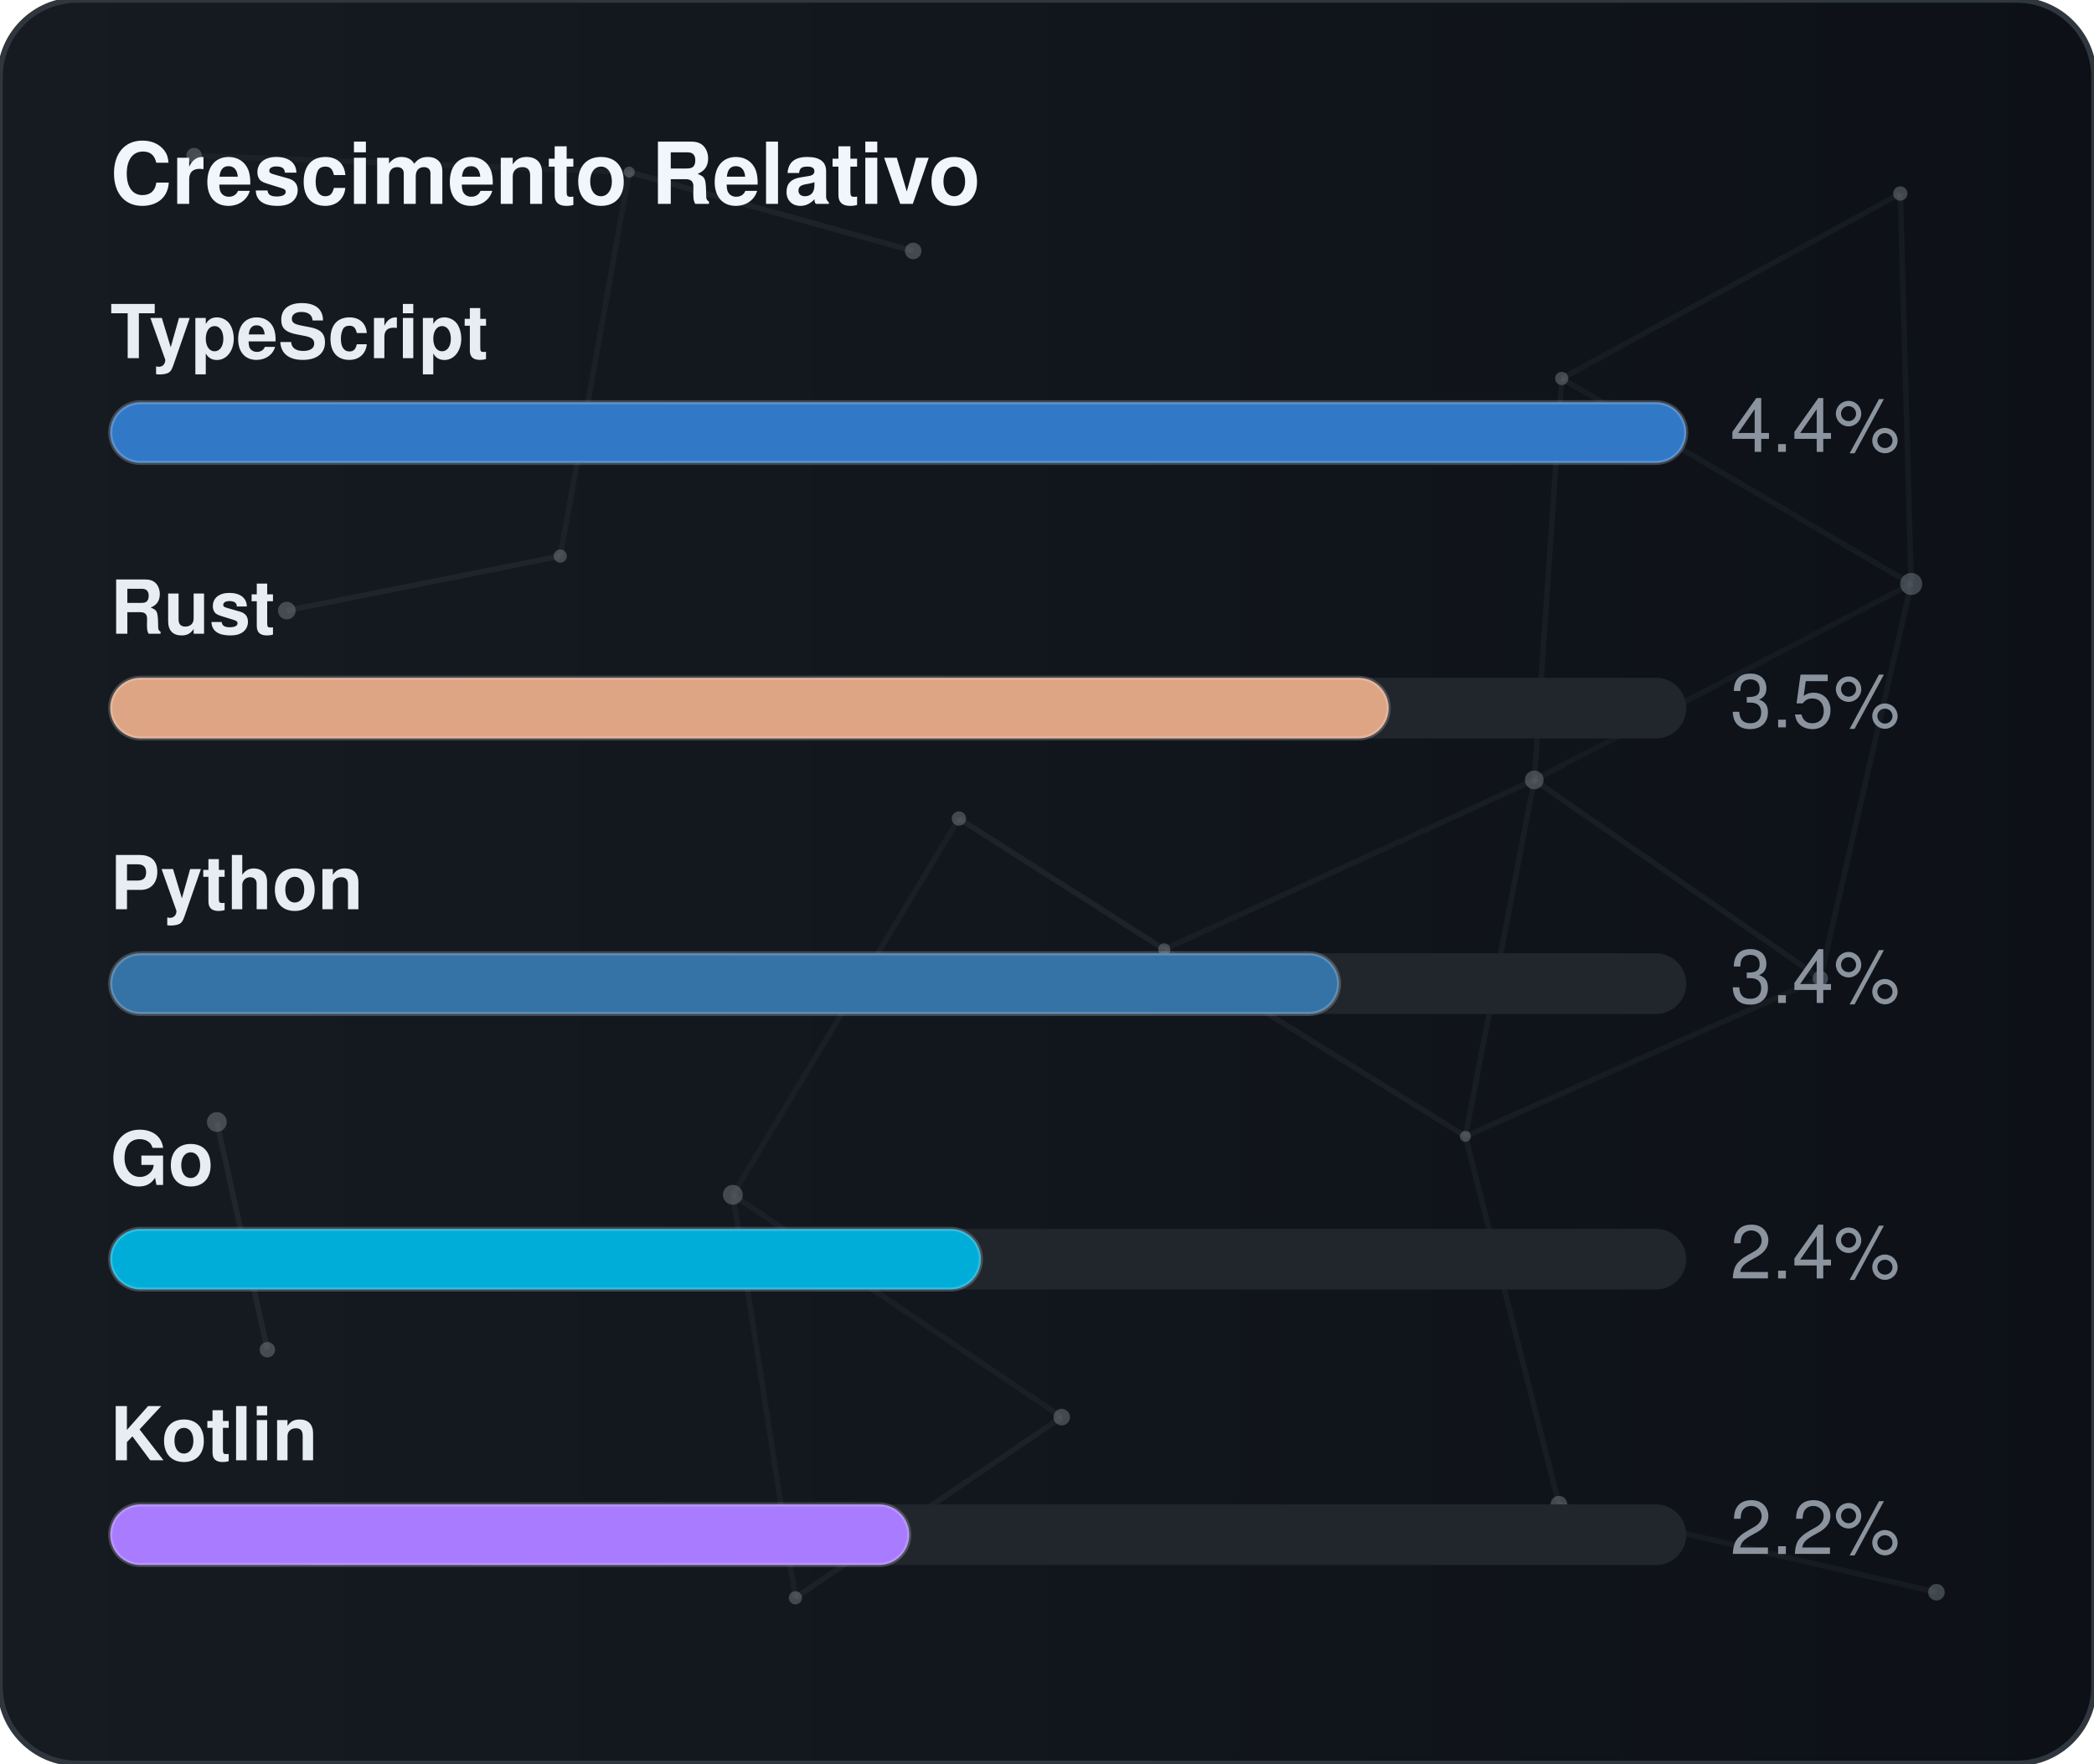
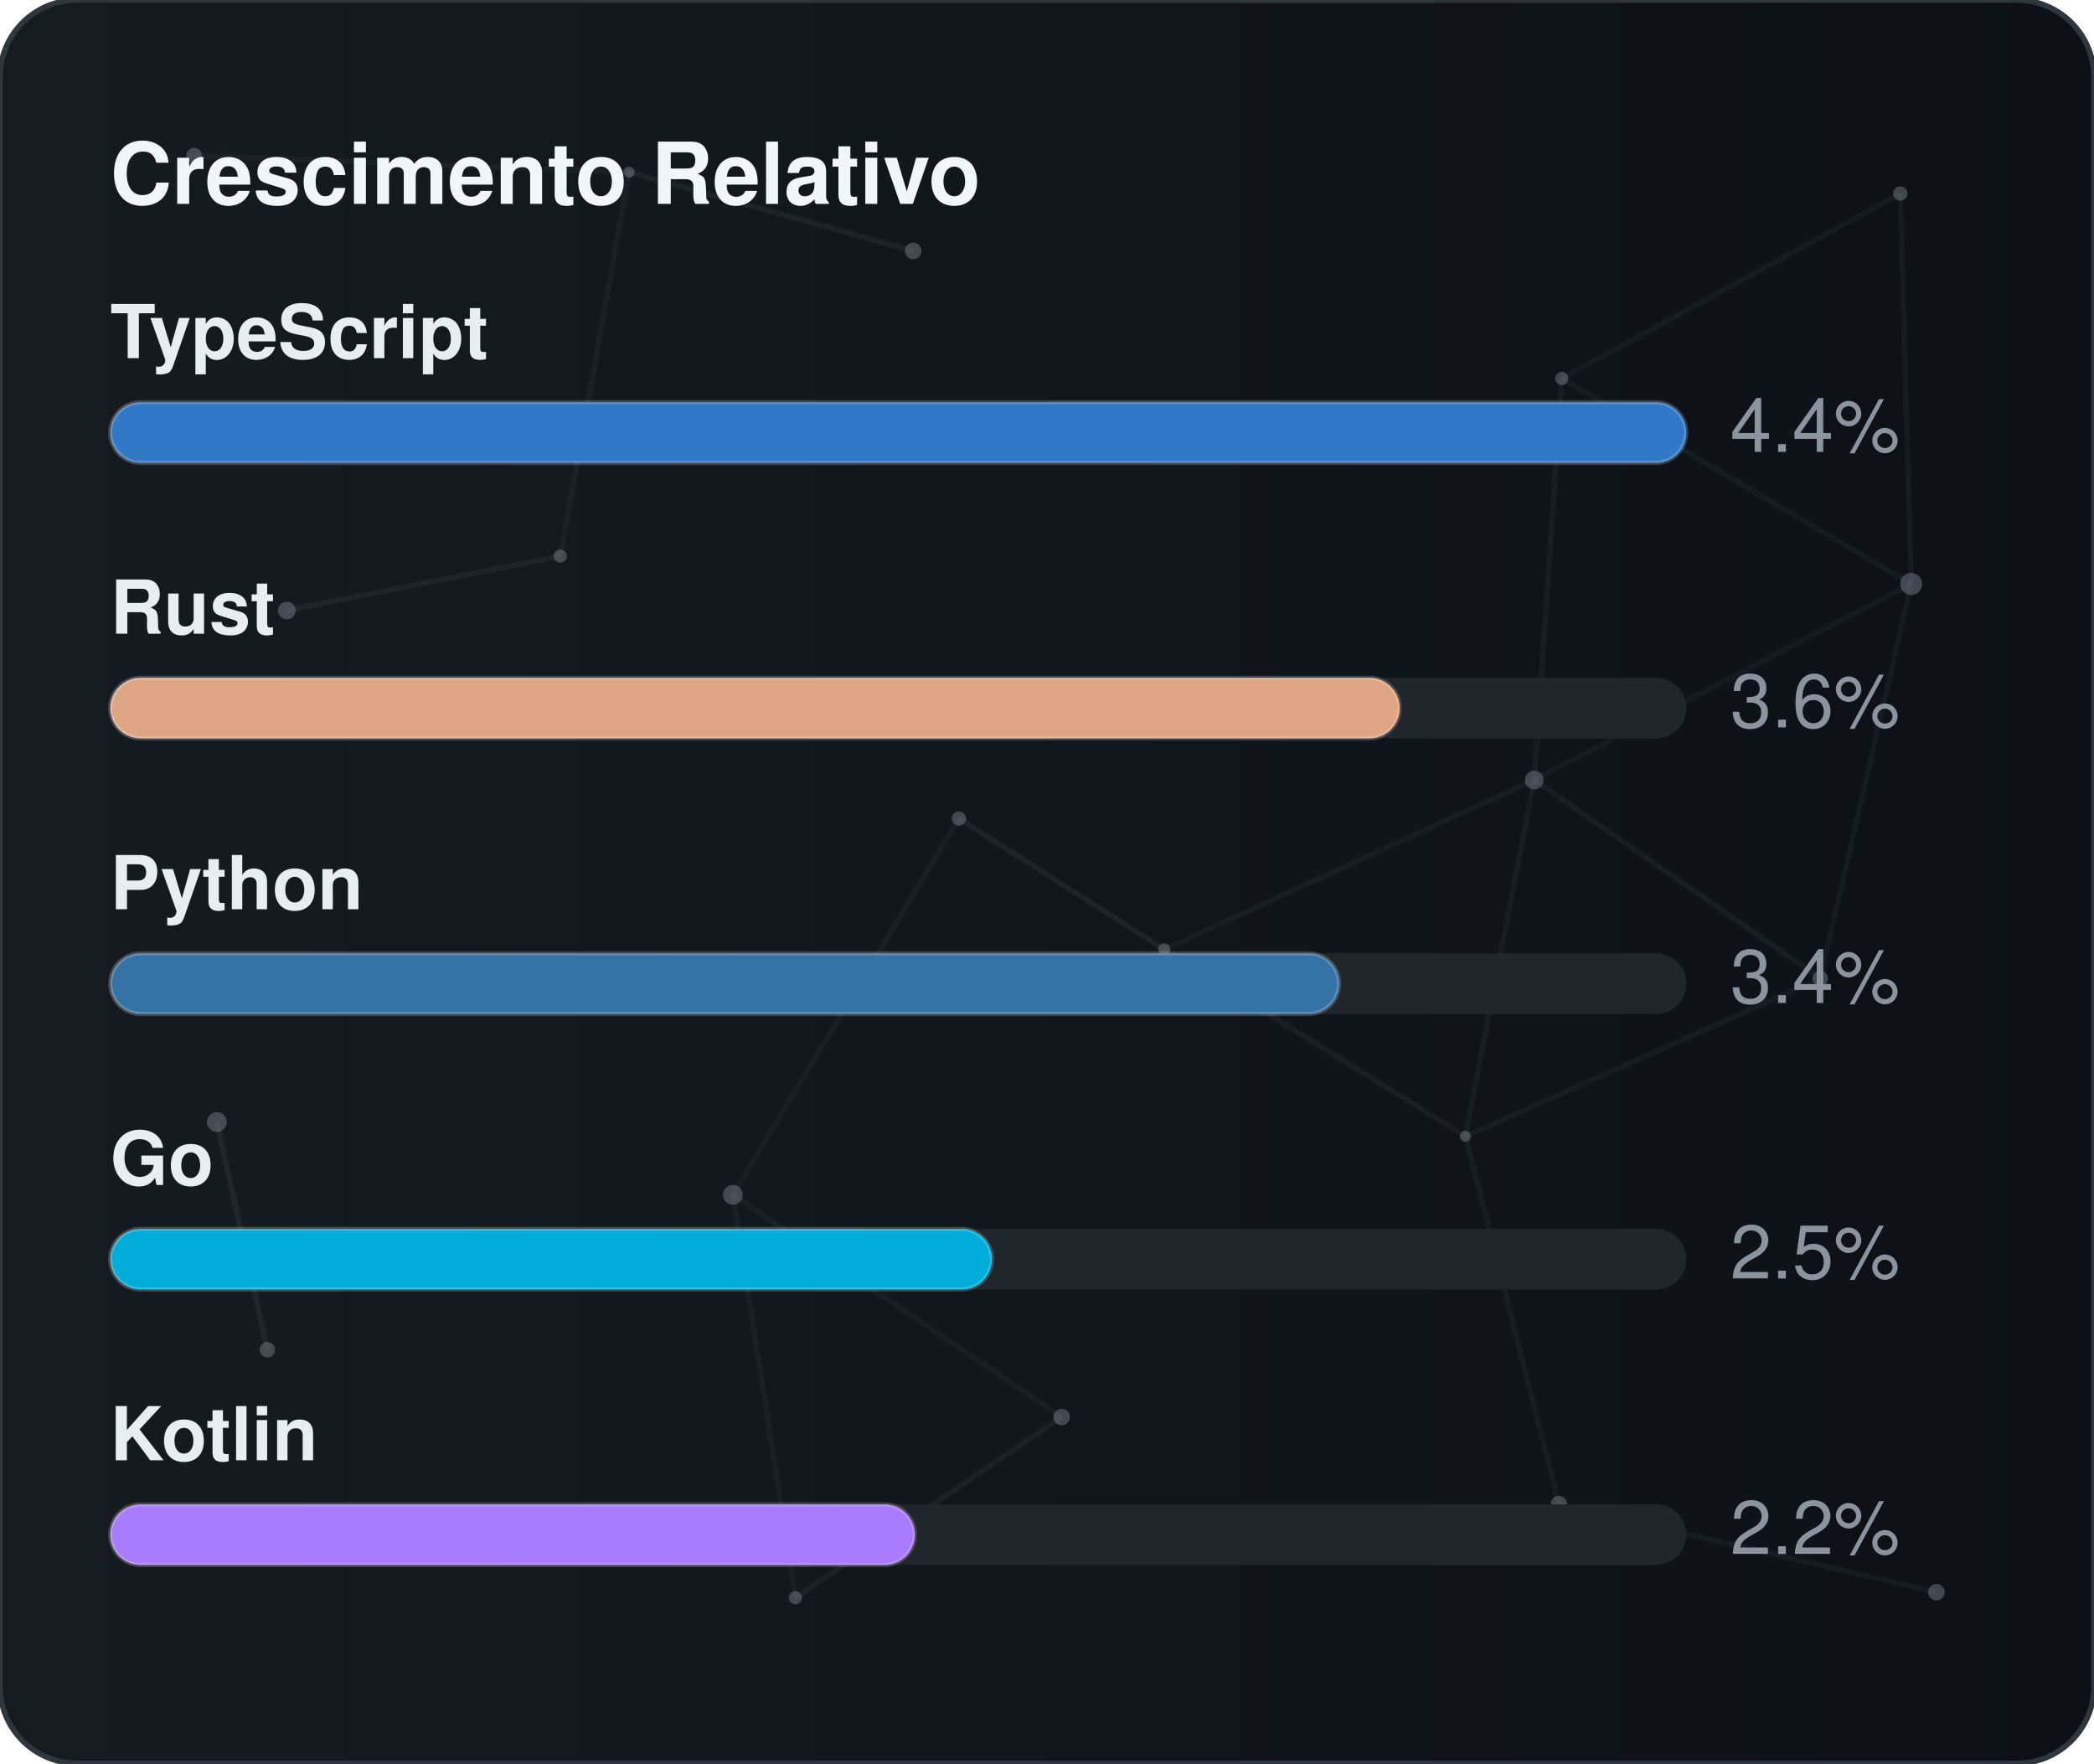
<svg xmlns="http://www.w3.org/2000/svg" width="380" height="320" viewBox="0 0 380 320" role="img" aria-label="Crescimento Relativo">
  <defs>
    <linearGradient id="gradGithubGrowth" x1="0%" y1="0%" x2="100%" y2="0%">
      <stop offset="0%" stop-color="#161b22" />
      <stop offset="100%" stop-color="#0d1117" />
    </linearGradient>
    <clipPath id="cardClipgradGithubGrowth">
      <rect x="0" y="0" width="380" height="320" rx="14" />
    </clipPath>
  </defs>
  <style>
    text { font-family: -apple-system, BlinkMacSystemFont, "Segoe UI", Helvetica, Arial, sans-serif; font-size: 13.5px; }
    .card { fill: url(#gradGithubGrowth); stroke: #30363d; stroke-width: 1; }
    .title { fill: #f0f6fc; font-weight: 700; font-size: 15.5px; }
    .lbl { fill: #e6edf3; font-weight: 600; }
    .val { fill: #8b949e; }
    .track { fill: #21262d; }
    .bar { stroke: rgba(255,255,255,0.2); stroke-width: 0.75; }
  </style>
  <rect x="0" y="0" width="380" height="320" rx="14" class="card" />
  <g clip-path="url(#cardClipgradGithubGrowth)">
    <line x1="35.22" y1="28.23" x2="114.18" y2="31.24" stroke="#8b949e" stroke-width="1" opacity="0.06">
      <animate attributeName="x1" values="35.22;35.39;35.22" dur="9.6s" repeatCount="indefinite" />
      <animate attributeName="y1" values="28.23;26.86;28.23" dur="11.5s" repeatCount="indefinite" />
      <animate attributeName="x2" values="114.18;107.41;114.18" dur="10.9s" repeatCount="indefinite" />
      <animate attributeName="y2" values="31.24;28.12;31.24" dur="13.1s" repeatCount="indefinite" />
    </line>
    <line x1="114.18" y1="31.24" x2="165.72" y2="45.54" stroke="#8b949e" stroke-width="1" opacity="0.09">
      <animate attributeName="x1" values="114.18;107.41;114.18" dur="10.9s" repeatCount="indefinite" />
      <animate attributeName="y1" values="31.24;28.12;31.24" dur="13.1s" repeatCount="indefinite" />
      <animate attributeName="x2" values="165.72;156.65;165.72" dur="7.7s" repeatCount="indefinite" />
      <animate attributeName="y2" values="45.54;47.56;45.54" dur="9.2s" repeatCount="indefinite" />
    </line>
    <line x1="114.18" y1="31.24" x2="101.67" y2="100.91" stroke="#8b949e" stroke-width="1" opacity="0.07">
      <animate attributeName="x1" values="114.18;107.41;114.18" dur="10.9s" repeatCount="indefinite" />
      <animate attributeName="y1" values="31.24;28.12;31.24" dur="13.1s" repeatCount="indefinite" />
      <animate attributeName="x2" values="101.67;109.76;101.67" dur="6.4s" repeatCount="indefinite" />
      <animate attributeName="y2" values="100.91;94.52;100.91" dur="7.6s" repeatCount="indefinite" />
    </line>
    <line x1="283.41" y1="68.68" x2="344.85" y2="35.12" stroke="#8b949e" stroke-width="1" opacity="0.07">
      <animate attributeName="x1" values="283.41;282.83;283.41" dur="12.0s" repeatCount="indefinite" />
      <animate attributeName="y1" values="68.68;66.16;68.68" dur="14.4s" repeatCount="indefinite" />
      <animate attributeName="x2" values="344.85;343.1;344.85" dur="9.8s" repeatCount="indefinite" />
      <animate attributeName="y2" values="35.12;30.36;35.12" dur="11.8s" repeatCount="indefinite" />
    </line>
    <line x1="283.41" y1="68.68" x2="278.42" y2="141.54" stroke="#8b949e" stroke-width="1" opacity="0.07">
      <animate attributeName="x1" values="283.41;282.83;283.41" dur="12.0s" repeatCount="indefinite" />
      <animate attributeName="y1" values="68.68;66.16;68.68" dur="14.4s" repeatCount="indefinite" />
      <animate attributeName="x2" values="278.42;271.97;278.42" dur="6.3s" repeatCount="indefinite" />
      <animate attributeName="y2" values="141.54;140.88;141.54" dur="7.5s" repeatCount="indefinite" />
    </line>
    <line x1="283.41" y1="68.68" x2="346.83" y2="105.97" stroke="#8b949e" stroke-width="1" opacity="0.07">
      <animate attributeName="x1" values="283.41;282.83;283.41" dur="12.0s" repeatCount="indefinite" />
      <animate attributeName="y1" values="68.68;66.16;68.68" dur="14.4s" repeatCount="indefinite" />
      <animate attributeName="x2" values="346.83;354.74;346.83" dur="10.4s" repeatCount="indefinite" />
      <animate attributeName="y2" values="105.97;113.25;105.97" dur="12.5s" repeatCount="indefinite" />
    </line>
    <line x1="344.85" y1="35.12" x2="346.83" y2="105.97" stroke="#8b949e" stroke-width="1" opacity="0.07">
      <animate attributeName="x1" values="344.85;343.1;344.85" dur="9.8s" repeatCount="indefinite" />
      <animate attributeName="y1" values="35.12;30.36;35.12" dur="11.8s" repeatCount="indefinite" />
      <animate attributeName="x2" values="346.83;354.74;346.83" dur="10.4s" repeatCount="indefinite" />
      <animate attributeName="y2" values="105.97;113.25;105.97" dur="12.5s" repeatCount="indefinite" />
    </line>
    <line x1="52.05" y1="110.8" x2="101.67" y2="100.91" stroke="#8b949e" stroke-width="1" opacity="0.09">
      <animate attributeName="x1" values="52.05;49.17;52.05" dur="7.9s" repeatCount="indefinite" />
      <animate attributeName="y1" values="110.8;114.75;110.8" dur="9.5s" repeatCount="indefinite" />
      <animate attributeName="x2" values="101.67;109.76;101.67" dur="6.4s" repeatCount="indefinite" />
      <animate attributeName="y2" values="100.91;94.52;100.91" dur="7.6s" repeatCount="indefinite" />
    </line>
    <line x1="174.01" y1="148.54" x2="132.99" y2="216.82" stroke="#8b949e" stroke-width="1" opacity="0.06">
      <animate attributeName="x1" values="174.01;179.31;174.01" dur="7.4s" repeatCount="indefinite" />
      <animate attributeName="y1" values="148.54;150.39;148.54" dur="8.9s" repeatCount="indefinite" />
      <animate attributeName="x2" values="132.99;131.19;132.99" dur="9.7s" repeatCount="indefinite" />
      <animate attributeName="y2" values="216.82;223.91;216.82" dur="11.7s" repeatCount="indefinite" />
    </line>
    <line x1="174.01" y1="148.54" x2="211.28" y2="172.28" stroke="#8b949e" stroke-width="1" opacity="0.10">
      <animate attributeName="x1" values="174.01;179.31;174.01" dur="7.4s" repeatCount="indefinite" />
      <animate attributeName="y1" values="148.54;150.39;148.54" dur="8.9s" repeatCount="indefinite" />
      <animate attributeName="x2" values="211.28;207.15;211.28" dur="8.7s" repeatCount="indefinite" />
      <animate attributeName="y2" values="172.28;167.34;172.28" dur="10.4s" repeatCount="indefinite" />
    </line>
    <line x1="278.42" y1="141.54" x2="346.83" y2="105.97" stroke="#8b949e" stroke-width="1" opacity="0.06">
      <animate attributeName="x1" values="278.42;271.97;278.42" dur="6.3s" repeatCount="indefinite" />
      <animate attributeName="y1" values="141.54;140.88;141.54" dur="7.5s" repeatCount="indefinite" />
      <animate attributeName="x2" values="346.83;354.74;346.83" dur="10.4s" repeatCount="indefinite" />
      <animate attributeName="y2" values="105.97;113.25;105.97" dur="12.5s" repeatCount="indefinite" />
    </line>
    <line x1="278.42" y1="141.54" x2="211.28" y2="172.28" stroke="#8b949e" stroke-width="1" opacity="0.07">
      <animate attributeName="x1" values="278.42;271.97;278.42" dur="6.3s" repeatCount="indefinite" />
      <animate attributeName="y1" values="141.54;140.88;141.54" dur="7.5s" repeatCount="indefinite" />
      <animate attributeName="x2" values="211.28;207.15;211.28" dur="8.7s" repeatCount="indefinite" />
      <animate attributeName="y2" values="172.28;167.34;172.28" dur="10.4s" repeatCount="indefinite" />
    </line>
    <line x1="278.42" y1="141.54" x2="265.93" y2="206.21" stroke="#8b949e" stroke-width="1" opacity="0.07">
      <animate attributeName="x1" values="278.42;271.97;278.42" dur="6.3s" repeatCount="indefinite" />
      <animate attributeName="y1" values="141.54;140.88;141.54" dur="7.5s" repeatCount="indefinite" />
      <animate attributeName="x2" values="265.93;263.56;265.93" dur="8.0s" repeatCount="indefinite" />
      <animate attributeName="y2" values="206.21;213.6;206.21" dur="9.6s" repeatCount="indefinite" />
    </line>
    <line x1="278.42" y1="141.54" x2="330.33" y2="177.56" stroke="#8b949e" stroke-width="1" opacity="0.08">
      <animate attributeName="x1" values="278.42;271.97;278.42" dur="6.3s" repeatCount="indefinite" />
      <animate attributeName="y1" values="141.54;140.88;141.54" dur="7.5s" repeatCount="indefinite" />
      <animate attributeName="x2" values="330.33;321.23;330.33" dur="10.7s" repeatCount="indefinite" />
      <animate attributeName="y2" values="177.56;172.27;177.56" dur="12.8s" repeatCount="indefinite" />
    </line>
    <line x1="346.83" y1="105.97" x2="330.33" y2="177.56" stroke="#8b949e" stroke-width="1" opacity="0.07">
      <animate attributeName="x1" values="346.83;354.74;346.83" dur="10.4s" repeatCount="indefinite" />
      <animate attributeName="y1" values="105.97;113.25;105.97" dur="12.5s" repeatCount="indefinite" />
      <animate attributeName="x2" values="330.33;321.23;330.33" dur="10.7s" repeatCount="indefinite" />
      <animate attributeName="y2" values="177.56;172.27;177.56" dur="12.8s" repeatCount="indefinite" />
    </line>
    <line x1="39.35" y1="203.61" x2="48.52" y2="244.93" stroke="#8b949e" stroke-width="1" opacity="0.10">
      <animate attributeName="x1" values="39.35;29.72;39.35" dur="11.8s" repeatCount="indefinite" />
      <animate attributeName="y1" values="203.61;200.24;203.61" dur="14.2s" repeatCount="indefinite" />
      <animate attributeName="x2" values="48.52;44.33;48.52" dur="11.9s" repeatCount="indefinite" />
      <animate attributeName="y2" values="244.93;238.49;244.93" dur="14.3s" repeatCount="indefinite" />
    </line>
    <line x1="132.99" y1="216.82" x2="144.34" y2="289.95" stroke="#8b949e" stroke-width="1" opacity="0.07">
      <animate attributeName="x1" values="132.99;131.19;132.99" dur="9.7s" repeatCount="indefinite" />
      <animate attributeName="y1" values="216.82;223.91;216.82" dur="11.7s" repeatCount="indefinite" />
      <animate attributeName="x2" values="144.34;138.5;144.34" dur="6.3s" repeatCount="indefinite" />
      <animate attributeName="y2" values="289.95;282.9;289.95" dur="7.6s" repeatCount="indefinite" />
    </line>
    <line x1="132.99" y1="216.82" x2="192.67" y2="257.16" stroke="#8b949e" stroke-width="1" opacity="0.07">
      <animate attributeName="x1" values="132.99;131.19;132.99" dur="9.7s" repeatCount="indefinite" />
      <animate attributeName="y1" values="216.82;223.91;216.82" dur="11.7s" repeatCount="indefinite" />
      <animate attributeName="x2" values="192.67;196.2;192.67" dur="6.2s" repeatCount="indefinite" />
      <animate attributeName="y2" values="257.16;251.56;257.16" dur="7.5s" repeatCount="indefinite" />
    </line>
    <line x1="211.28" y1="172.28" x2="265.93" y2="206.21" stroke="#8b949e" stroke-width="1" opacity="0.08">
      <animate attributeName="x1" values="211.28;207.15;211.28" dur="8.7s" repeatCount="indefinite" />
      <animate attributeName="y1" values="172.28;167.34;172.28" dur="10.4s" repeatCount="indefinite" />
      <animate attributeName="x2" values="265.93;263.56;265.93" dur="8.0s" repeatCount="indefinite" />
      <animate attributeName="y2" values="206.21;213.6;206.21" dur="9.6s" repeatCount="indefinite" />
    </line>
    <line x1="265.93" y1="206.21" x2="330.33" y2="177.56" stroke="#8b949e" stroke-width="1" opacity="0.07">
      <animate attributeName="x1" values="265.93;263.56;265.93" dur="8.0s" repeatCount="indefinite" />
      <animate attributeName="y1" values="206.21;213.6;206.21" dur="9.6s" repeatCount="indefinite" />
      <animate attributeName="x2" values="330.33;321.23;330.33" dur="10.7s" repeatCount="indefinite" />
      <animate attributeName="y2" values="177.56;172.27;177.56" dur="12.8s" repeatCount="indefinite" />
    </line>
    <line x1="265.93" y1="206.21" x2="282.9" y2="272.95" stroke="#8b949e" stroke-width="1" opacity="0.07">
      <animate attributeName="x1" values="265.93;263.56;265.93" dur="8.0s" repeatCount="indefinite" />
      <animate attributeName="y1" values="206.21;213.6;206.21" dur="9.6s" repeatCount="indefinite" />
      <animate attributeName="x2" values="282.9;277.88;282.9" dur="6.7s" repeatCount="indefinite" />
      <animate attributeName="y2" values="272.95;280.91;272.95" dur="8.1s" repeatCount="indefinite" />
    </line>
    <line x1="144.34" y1="289.95" x2="192.67" y2="257.16" stroke="#8b949e" stroke-width="1" opacity="0.08">
      <animate attributeName="x1" values="144.34;138.5;144.34" dur="6.3s" repeatCount="indefinite" />
      <animate attributeName="y1" values="289.95;282.9;289.95" dur="7.6s" repeatCount="indefinite" />
      <animate attributeName="x2" values="192.67;196.2;192.67" dur="6.2s" repeatCount="indefinite" />
      <animate attributeName="y2" values="257.16;251.56;257.16" dur="7.5s" repeatCount="indefinite" />
    </line>
    <line x1="282.9" y1="272.95" x2="351.41" y2="288.94" stroke="#8b949e" stroke-width="1" opacity="0.07">
      <animate attributeName="x1" values="282.9;277.88;282.9" dur="6.7s" repeatCount="indefinite" />
      <animate attributeName="y1" values="272.95;280.91;272.95" dur="8.1s" repeatCount="indefinite" />
      <animate attributeName="x2" values="351.41;356.89;351.41" dur="11.9s" repeatCount="indefinite" />
      <animate attributeName="y2" values="288.94;287.49;288.94" dur="14.3s" repeatCount="indefinite" />
    </line>
    <circle cx="35.22" cy="28.23" r="1.4" fill="#8b949e" opacity="0.40">
      <animate attributeName="cx" values="35.22;35.39;35.22" dur="9.6s" repeatCount="indefinite" />
      <animate attributeName="cy" values="28.23;26.86;28.23" dur="11.5s" repeatCount="indefinite" />
    </circle>
    <circle cx="114.18" cy="31.24" r="1.0" fill="#8b949e" opacity="0.40">
      <animate attributeName="cx" values="114.18;107.41;114.18" dur="10.9s" repeatCount="indefinite" />
      <animate attributeName="cy" values="31.24;28.12;31.24" dur="13.1s" repeatCount="indefinite" />
    </circle>
    <circle cx="165.72" cy="45.54" r="1.5" fill="#8b949e" opacity="0.40">
      <animate attributeName="cx" values="165.72;156.65;165.72" dur="7.7s" repeatCount="indefinite" />
      <animate attributeName="cy" values="45.54;47.56;45.54" dur="9.2s" repeatCount="indefinite" />
    </circle>
    <circle cx="283.41" cy="68.68" r="1.2" fill="#8b949e" opacity="0.40">
      <animate attributeName="cx" values="283.41;282.83;283.41" dur="12.0s" repeatCount="indefinite" />
      <animate attributeName="cy" values="68.68;66.16;68.68" dur="14.4s" repeatCount="indefinite" />
    </circle>
    <circle cx="344.85" cy="35.12" r="1.3" fill="#8b949e" opacity="0.40">
      <animate attributeName="cx" values="344.85;343.1;344.85" dur="9.8s" repeatCount="indefinite" />
      <animate attributeName="cy" values="35.12;30.36;35.12" dur="11.8s" repeatCount="indefinite" />
    </circle>
    <circle cx="52.05" cy="110.8" r="1.6" fill="#8b949e" opacity="0.40">
      <animate attributeName="cx" values="52.05;49.17;52.05" dur="7.9s" repeatCount="indefinite" />
      <animate attributeName="cy" values="110.8;114.75;110.8" dur="9.5s" repeatCount="indefinite" />
    </circle>
    <circle cx="101.67" cy="100.91" r="1.2" fill="#8b949e" opacity="0.40">
      <animate attributeName="cx" values="101.67;109.76;101.67" dur="6.4s" repeatCount="indefinite" />
      <animate attributeName="cy" values="100.91;94.52;100.91" dur="7.6s" repeatCount="indefinite" />
    </circle>
    <circle cx="174.01" cy="148.54" r="1.3" fill="#8b949e" opacity="0.40">
      <animate attributeName="cx" values="174.01;179.31;174.01" dur="7.4s" repeatCount="indefinite" />
      <animate attributeName="cy" values="148.54;150.39;148.54" dur="8.9s" repeatCount="indefinite" />
    </circle>
    <circle cx="278.42" cy="141.54" r="1.7" fill="#8b949e" opacity="0.40">
      <animate attributeName="cx" values="278.42;271.97;278.42" dur="6.3s" repeatCount="indefinite" />
      <animate attributeName="cy" values="141.54;140.88;141.54" dur="7.5s" repeatCount="indefinite" />
    </circle>
    <circle cx="346.83" cy="105.97" r="2.0" fill="#8b949e" opacity="0.40">
      <animate attributeName="cx" values="346.83;354.74;346.83" dur="10.4s" repeatCount="indefinite" />
      <animate attributeName="cy" values="105.97;113.25;105.97" dur="12.5s" repeatCount="indefinite" />
    </circle>
    <circle cx="39.35" cy="203.61" r="1.8" fill="#8b949e" opacity="0.40">
      <animate attributeName="cx" values="39.35;29.72;39.35" dur="11.8s" repeatCount="indefinite" />
      <animate attributeName="cy" values="203.61;200.24;203.61" dur="14.2s" repeatCount="indefinite" />
    </circle>
    <circle cx="132.99" cy="216.82" r="1.8" fill="#8b949e" opacity="0.40">
      <animate attributeName="cx" values="132.99;131.19;132.99" dur="9.7s" repeatCount="indefinite" />
      <animate attributeName="cy" values="216.82;223.91;216.82" dur="11.7s" repeatCount="indefinite" />
    </circle>
    <circle cx="211.28" cy="172.28" r="1.1" fill="#8b949e" opacity="0.40">
      <animate attributeName="cx" values="211.28;207.15;211.28" dur="8.7s" repeatCount="indefinite" />
      <animate attributeName="cy" values="172.28;167.34;172.28" dur="10.4s" repeatCount="indefinite" />
    </circle>
    <circle cx="265.93" cy="206.21" r="1.0" fill="#8b949e" opacity="0.40">
      <animate attributeName="cx" values="265.93;263.56;265.93" dur="8.0s" repeatCount="indefinite" />
      <animate attributeName="cy" values="206.21;213.6;206.21" dur="9.6s" repeatCount="indefinite" />
    </circle>
    <circle cx="330.33" cy="177.56" r="1.4" fill="#8b949e" opacity="0.40">
      <animate attributeName="cx" values="330.33;321.23;330.33" dur="10.7s" repeatCount="indefinite" />
      <animate attributeName="cy" values="177.56;172.27;177.56" dur="12.8s" repeatCount="indefinite" />
    </circle>
    <circle cx="48.52" cy="244.93" r="1.4" fill="#8b949e" opacity="0.40">
      <animate attributeName="cx" values="48.52;44.33;48.52" dur="11.9s" repeatCount="indefinite" />
      <animate attributeName="cy" values="244.93;238.49;244.93" dur="14.3s" repeatCount="indefinite" />
    </circle>
    <circle cx="144.34" cy="289.95" r="1.2" fill="#8b949e" opacity="0.40">
      <animate attributeName="cx" values="144.34;138.5;144.34" dur="6.3s" repeatCount="indefinite" />
      <animate attributeName="cy" values="289.95;282.9;289.95" dur="7.6s" repeatCount="indefinite" />
    </circle>
    <circle cx="192.67" cy="257.16" r="1.5" fill="#8b949e" opacity="0.40">
      <animate attributeName="cx" values="192.67;196.2;192.67" dur="6.2s" repeatCount="indefinite" />
      <animate attributeName="cy" values="257.16;251.56;257.16" dur="7.5s" repeatCount="indefinite" />
    </circle>
    <circle cx="282.9" cy="272.95" r="1.5" fill="#8b949e" opacity="0.40">
      <animate attributeName="cx" values="282.9;277.88;282.9" dur="6.7s" repeatCount="indefinite" />
      <animate attributeName="cy" values="272.95;280.91;272.95" dur="8.1s" repeatCount="indefinite" />
    </circle>
    <circle cx="351.41" cy="288.94" r="1.5" fill="#8b949e" opacity="0.40">
      <animate attributeName="cx" values="351.41;356.89;351.41" dur="11.9s" repeatCount="indefinite" />
      <animate attributeName="cy" values="288.94;287.49;288.94" dur="14.3s" repeatCount="indefinite" />
    </circle>
  </g>
  <text x="20" y="37" class="title">Crescimento Relativo</text>
  <text x="20" y="65" class="lbl">TypeScript</text>
  <rect x="20" y="73" width="286" height="11" rx="5.5" class="track" />
  <rect x="20" y="73" width="286" height="11" rx="5.5" fill="#3178c6" class="bar" />
  <text x="314" y="82" class="val">4.4%</text>
  <text x="20" y="115" class="lbl">Rust</text>
  <rect x="20" y="123" width="286" height="11" rx="5.5" class="track" />
-   <rect x="20" y="123" width="232" height="11" rx="5.5" fill="#dea584" class="bar" />
-   <text x="314" y="132" class="val">3.5%</text>
+   <rect x="20" y="123" width="234" height="11" rx="5.5" fill="#dea584" class="bar" />
+   <text x="314" y="132" class="val">3.6%</text>
  <text x="20" y="165" class="lbl">Python</text>
  <rect x="20" y="173" width="286" height="11" rx="5.5" class="track" />
  <rect x="20" y="173" width="223" height="11" rx="5.5" fill="#3572A5" class="bar" />
  <text x="314" y="182" class="val">3.4%</text>
  <text x="20" y="215" class="lbl">Go</text>
  <rect x="20" y="223" width="286" height="11" rx="5.5" class="track" />
-   <rect x="20" y="223" width="158" height="11" rx="5.5" fill="#00ADD8" class="bar" />
-   <text x="314" y="232" class="val">2.4%</text>
+   <rect x="20" y="223" width="160" height="11" rx="5.5" fill="#00ADD8" class="bar" />
+   <text x="314" y="232" class="val">2.5%</text>
  <text x="20" y="265" class="lbl">Kotlin</text>
  <rect x="20" y="273" width="286" height="11" rx="5.5" class="track" />
-   <rect x="20" y="273" width="145" height="11" rx="5.5" fill="#A97BFF" class="bar" />
+   <rect x="20" y="273" width="146" height="11" rx="5.5" fill="#A97BFF" class="bar" />
  <text x="314" y="282" class="val">2.2%</text>
</svg>
